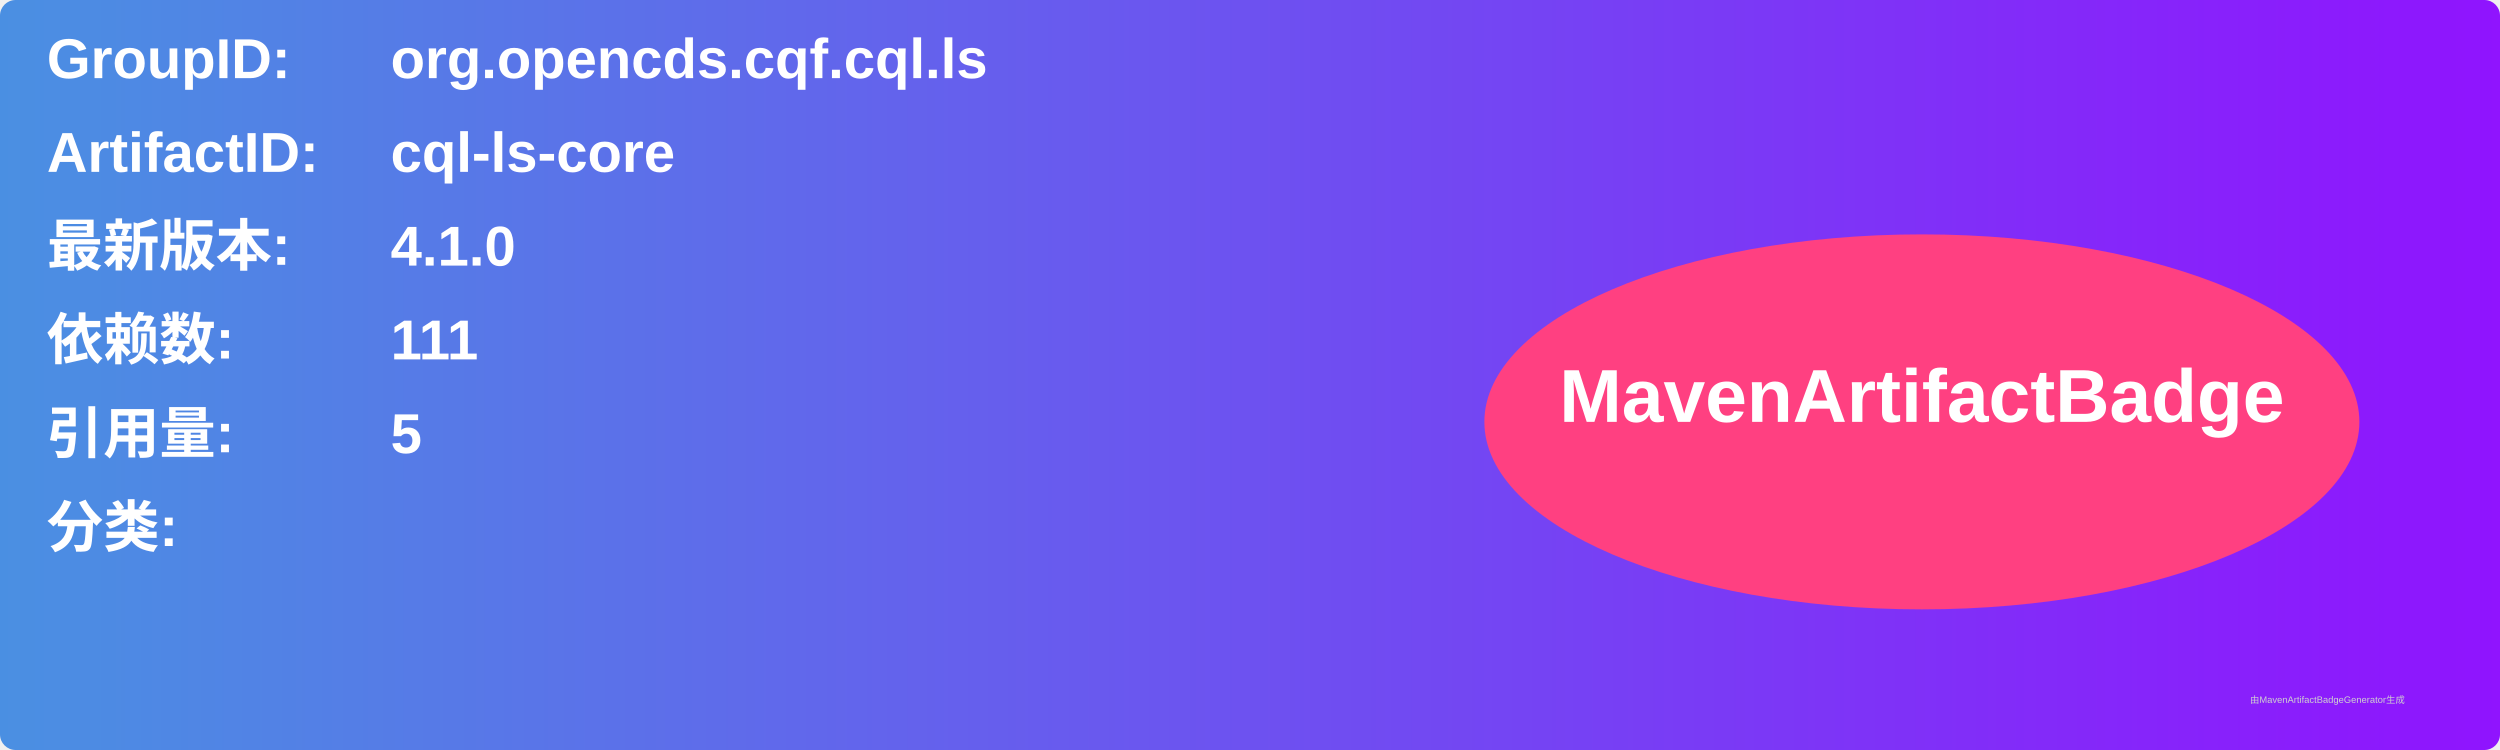
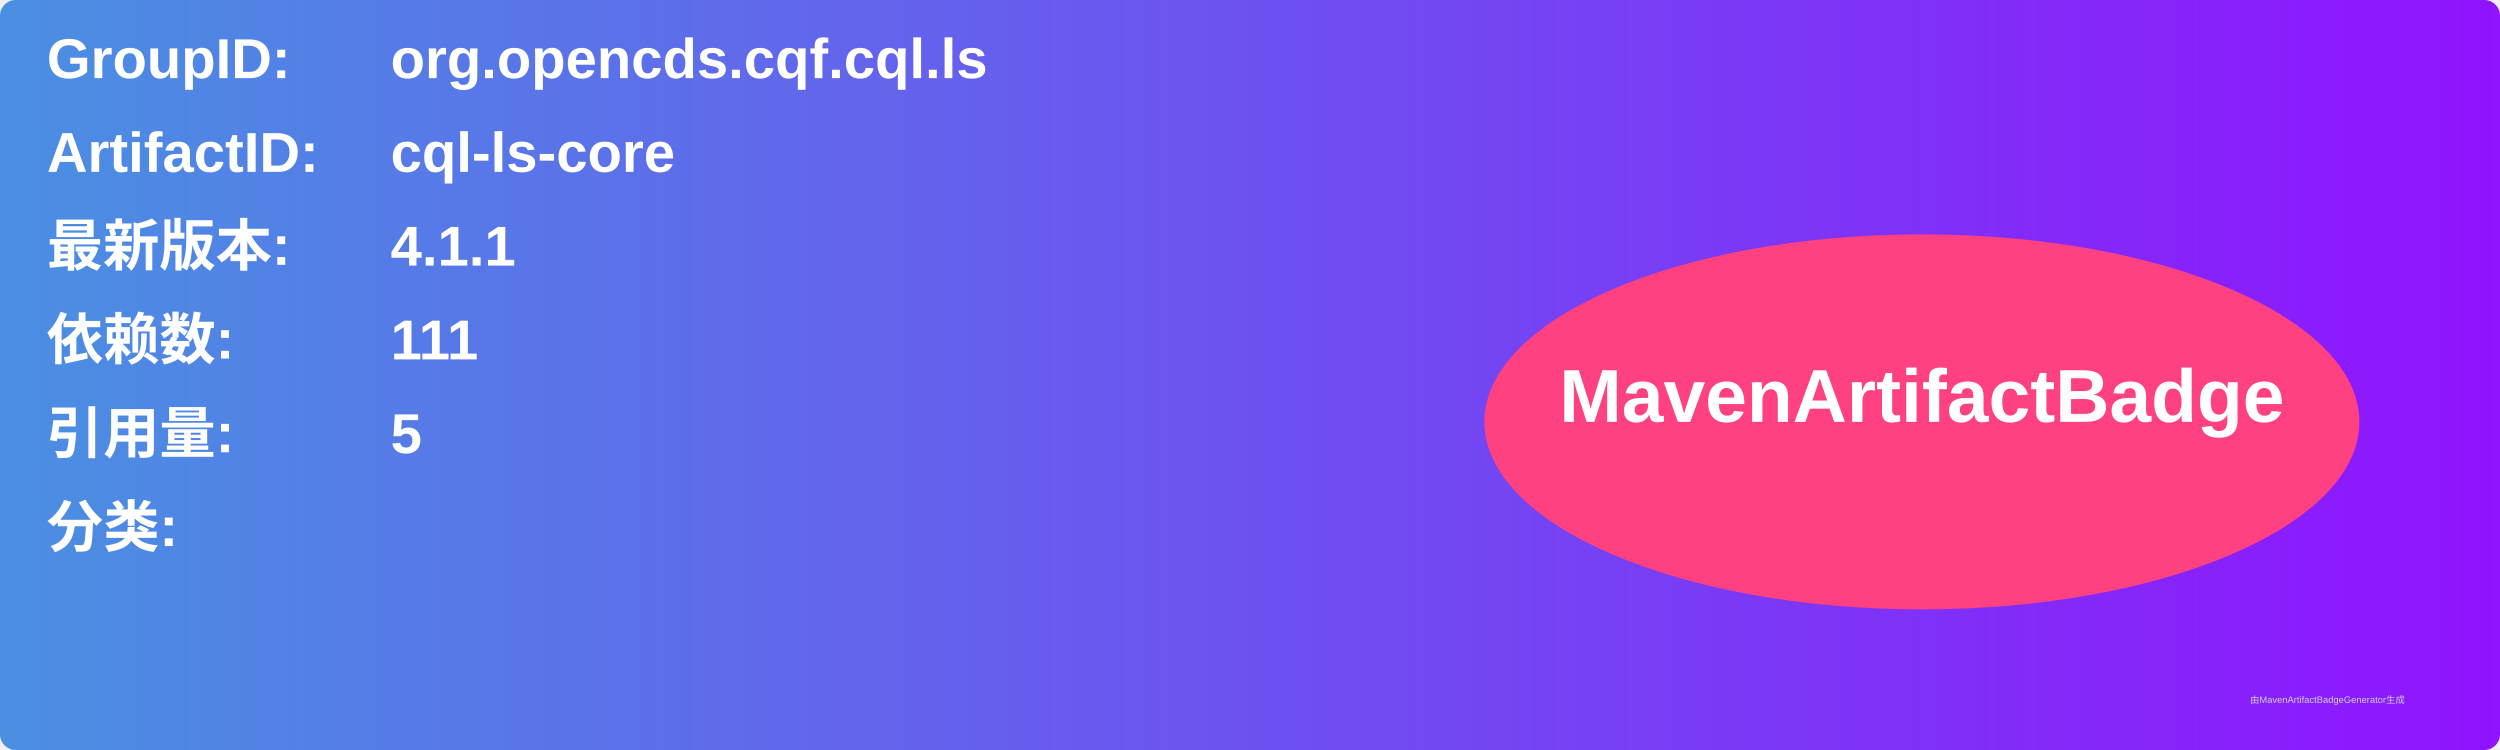
<svg xmlns="http://www.w3.org/2000/svg" width="800" height="240" viewBox="0 0 800 240">
  <linearGradient id="grad" x1="0%" y1="0%" x2="100%" y2="0%">
    <stop offset="0%" stop-color="#4a90e2" />
    <stop offset="100%" stop-color="#9013fe" />
  </linearGradient>
  <rect width="100%" height="100%" rx="5" ry="5" fill="url(#grad)" />
  <g transform="translate(15, 15)">
    <text x="0" y="10" font-family="Arial" font-size="18" fill="white" font-weight="bold" width="260">GroupID:</text>
    <text x="110" y="10" font-family="Arial" font-size="18" fill="white" font-weight="bold" width="460">org.opencds.cqf.cql.ls</text>
    <text x="0" y="40" font-family="Arial" font-size="18" fill="white" font-weight="bold" width="260">ArtifactID:</text>
    <text x="110" y="40" font-family="Arial" font-size="18" fill="white" font-weight="bold" width="460">cql-ls-core</text>
    <text x="0" y="70" font-family="Arial" font-size="18" fill="white" font-weight="bold">最新版本:</text>
    <text x="110" y="70" font-family="Arial" font-size="18" fill="white" font-weight="bold">
-       <tspan font-weight="bold">4.1.0</tspan>
+       <tspan font-weight="bold">4.1.1</tspan>
    </text>
    <text x="0" y="100" font-family="Arial" font-size="18" fill="white" font-weight="bold">依赖数: </text>
    <text x="110" y="100" font-family="Arial" font-size="18" fill="white">
      <tspan font-weight="bold">111</tspan>
    </text>
    <text x="0" y="130" font-family="Arial" font-size="18" fill="white" font-weight="bold">引用量: </text>
    <text x="110" y="130" font-family="Arial" font-size="18" fill="white">
      <tspan font-weight="bold">5</tspan>
    </text>
    <text x="0" y="160" font-family="Arial" font-size="18" fill="white" font-weight="bold">分类:</text>
    <text x="10" y="190" font-family="Arial" font-size="10" fill="white">
      <tspan font-weight="bold" />
    </text>
    <ellipse cx="600" cy="120" rx="140" ry="60" fill="#ff4081" />
    <text x="600" y="120" text-anchor="middle" font-family="Arial" font-size="24" fill="white" font-weight="bold">MavenArtifactBadge</text>
  </g>
  <text x="720" y="225" font-family="Arial" font-size="3" fill="#d0d0d0">由MavenArtifactBadgeGenerator生成</text>
</svg>
